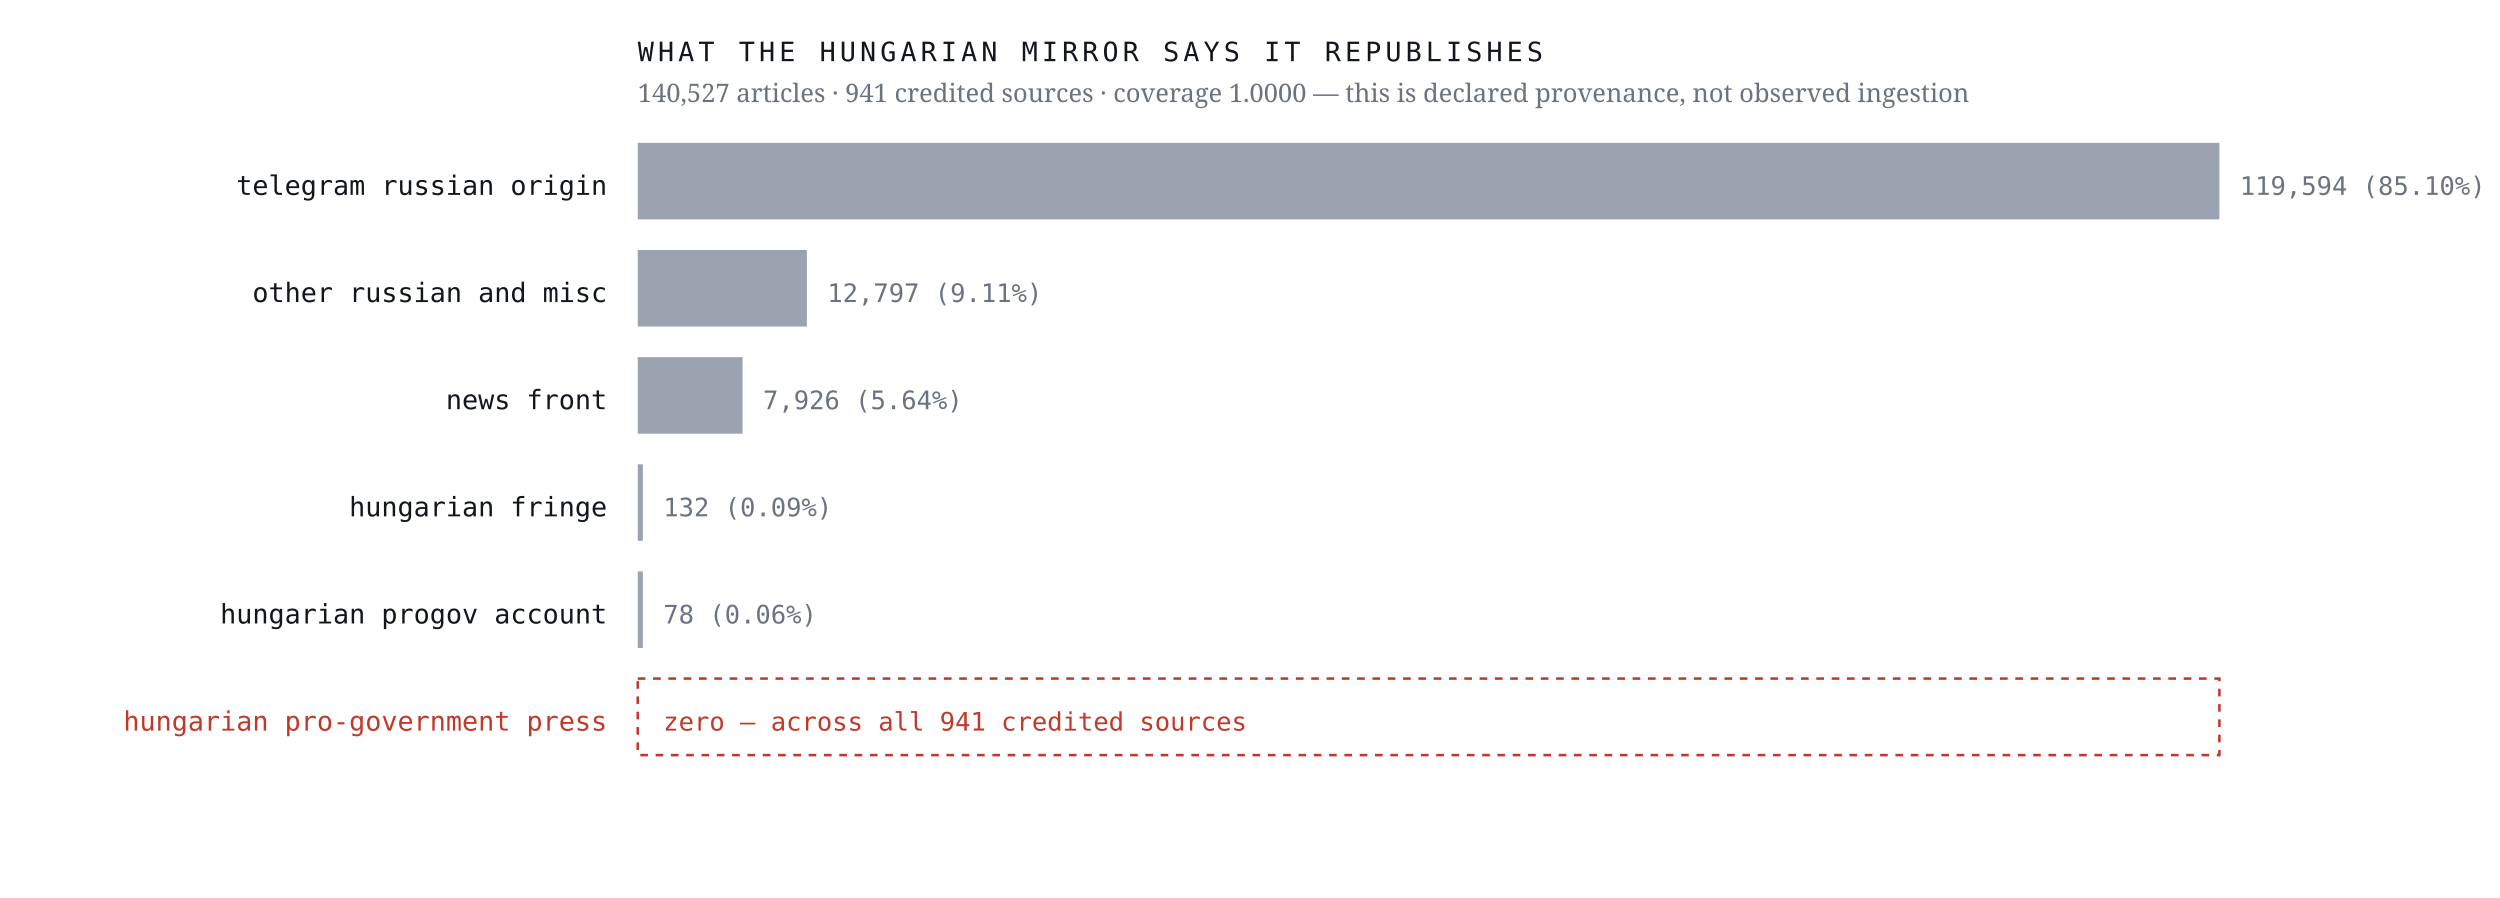
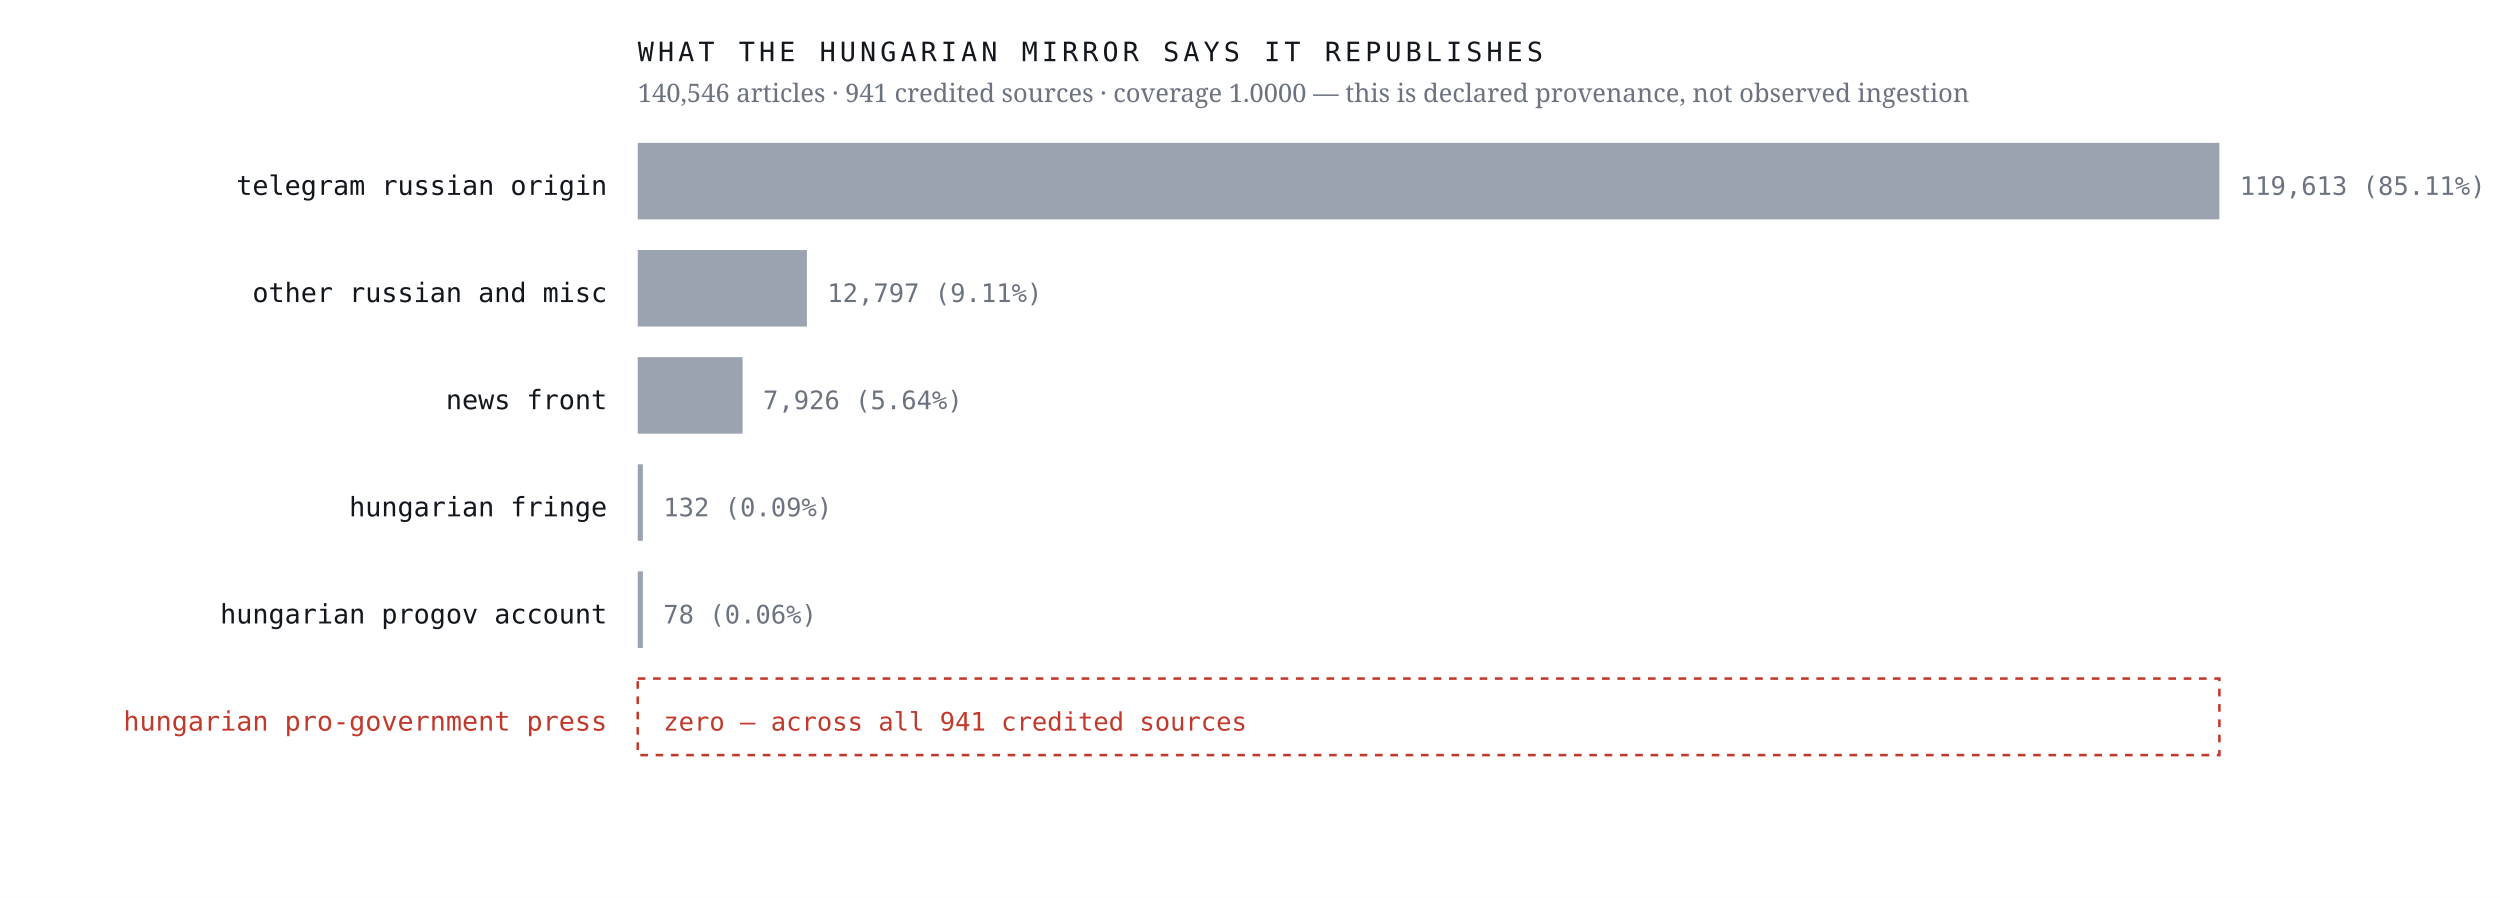
<svg xmlns="http://www.w3.org/2000/svg" viewBox="0 0 980 352" width="980" height="352" role="img" aria-label="Sources the Hungarian mirror credits, by article count, with an explicit zero row for the Hungarian pro-government press">
  <rect width="980" height="352" fill="#ffffff" />
  <text x="238.0" y="76.4" font-family="ui-monospace,'IBM Plex Mono',Menlo,monospace" font-size="10.5" font-weight="400" letter-spacing="0" fill="#12161d" text-anchor="end">telegram russian origin</text>
  <rect x="250" y="56" width="620.0" height="30" fill="#9aa3af" />
-   <text x="878.0" y="76.4" font-family="ui-monospace,'IBM Plex Mono',Menlo,monospace" font-size="10" font-weight="400" letter-spacing="0" fill="#6b7280" text-anchor="start">119,594  (85.10%)</text>
+   <text x="878.0" y="76.4" font-family="ui-monospace,'IBM Plex Mono',Menlo,monospace" font-size="10" font-weight="400" letter-spacing="0" fill="#6b7280" text-anchor="start">119,613  (85.11%)</text>
  <text x="238.0" y="118.4" font-family="ui-monospace,'IBM Plex Mono',Menlo,monospace" font-size="10.5" font-weight="400" letter-spacing="0" fill="#12161d" text-anchor="end">other russian and misc</text>
  <rect x="250" y="98" width="66.3" height="30" fill="#9aa3af" />
  <text x="324.3" y="118.4" font-family="ui-monospace,'IBM Plex Mono',Menlo,monospace" font-size="10" font-weight="400" letter-spacing="0" fill="#6b7280" text-anchor="start">12,797  (9.11%)</text>
  <text x="238.0" y="160.4" font-family="ui-monospace,'IBM Plex Mono',Menlo,monospace" font-size="10.5" font-weight="400" letter-spacing="0" fill="#12161d" text-anchor="end">news front</text>
  <rect x="250" y="140" width="41.1" height="30" fill="#9aa3af" />
  <text x="299.1" y="160.4" font-family="ui-monospace,'IBM Plex Mono',Menlo,monospace" font-size="10" font-weight="400" letter-spacing="0" fill="#6b7280" text-anchor="start">7,926  (5.64%)</text>
  <text x="238.0" y="202.4" font-family="ui-monospace,'IBM Plex Mono',Menlo,monospace" font-size="10.5" font-weight="400" letter-spacing="0" fill="#12161d" text-anchor="end">hungarian fringe</text>
  <rect x="250" y="182" width="2.0" height="30" fill="#9aa3af" />
  <text x="260.0" y="202.4" font-family="ui-monospace,'IBM Plex Mono',Menlo,monospace" font-size="10" font-weight="400" letter-spacing="0" fill="#6b7280" text-anchor="start">132  (0.09%)</text>
  <text x="238.0" y="244.4" font-family="ui-monospace,'IBM Plex Mono',Menlo,monospace" font-size="10.5" font-weight="400" letter-spacing="0" fill="#12161d" text-anchor="end">hungarian progov account</text>
  <rect x="250" y="224" width="2.0" height="30" fill="#9aa3af" />
  <text x="260.0" y="244.4" font-family="ui-monospace,'IBM Plex Mono',Menlo,monospace" font-size="10" font-weight="400" letter-spacing="0" fill="#6b7280" text-anchor="start">78  (0.06%)</text>
  <text x="238.0" y="286.4" font-family="ui-monospace,'IBM Plex Mono',Menlo,monospace" font-size="10.5" font-weight="500" letter-spacing="0" fill="#c0392b" text-anchor="end">hungarian pro-government press</text>
  <rect x="250" y="266" width="620" height="30" fill="none" stroke="#c0392b" stroke-width="1" stroke-dasharray="3 3" />
  <text x="260.0" y="286.4" font-family="ui-monospace,'IBM Plex Mono',Menlo,monospace" font-size="10" font-weight="500" letter-spacing="0" fill="#c0392b" text-anchor="start">zero — across all 941 credited sources</text>
  <text x="250.0" y="24.0" font-family="ui-monospace,'IBM Plex Mono',Menlo,monospace" font-size="10.5" font-weight="400" letter-spacing="1.6" fill="#12161d" text-anchor="start">WHAT THE HUNGARIAN MIRROR SAYS IT REPUBLISHES</text>
-   <text x="250.0" y="40.0" font-family="'Newsreader',Georgia,serif" font-size="10" font-weight="400" letter-spacing="0" fill="#6b7280" text-anchor="start">140,527 articles · 941 credited sources · coverage 1.0000 — this is declared provenance, not observed ingestion</text>
+   <text x="250.0" y="40.0" font-family="'Newsreader',Georgia,serif" font-size="10" font-weight="400" letter-spacing="0" fill="#6b7280" text-anchor="start">140,546 articles · 941 credited sources · coverage 1.0000 — this is declared provenance, not observed ingestion</text>
</svg>
